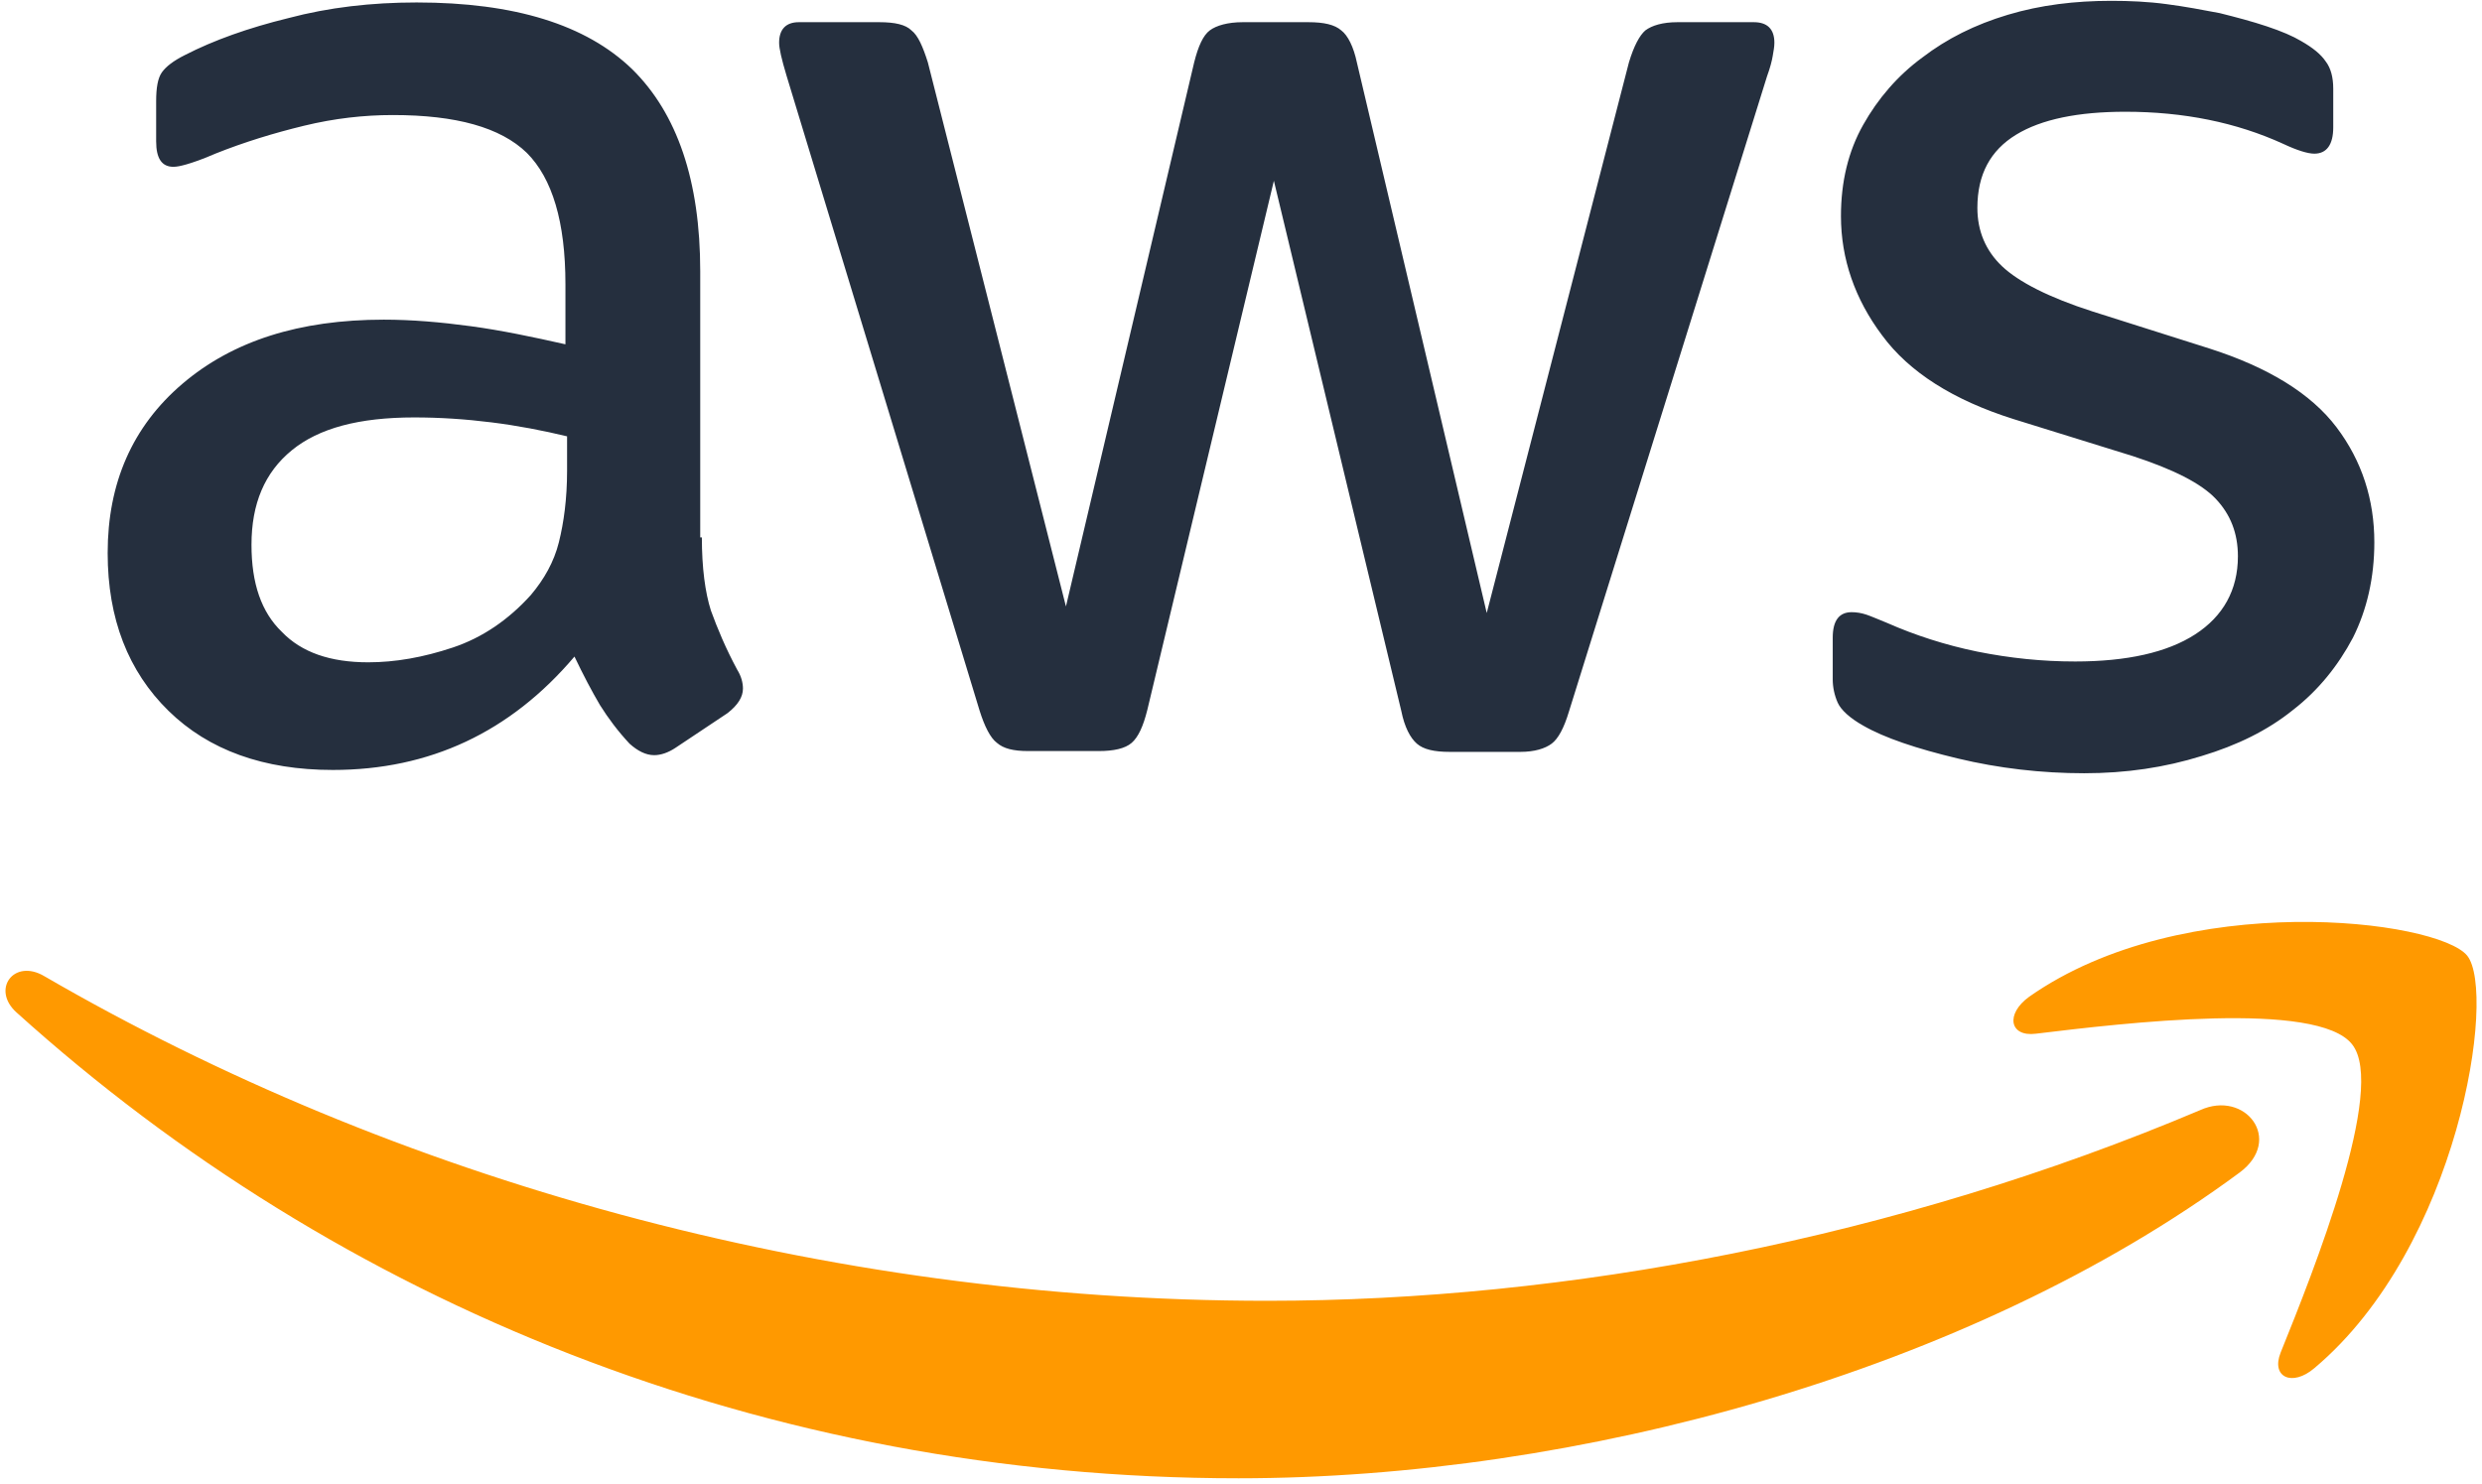
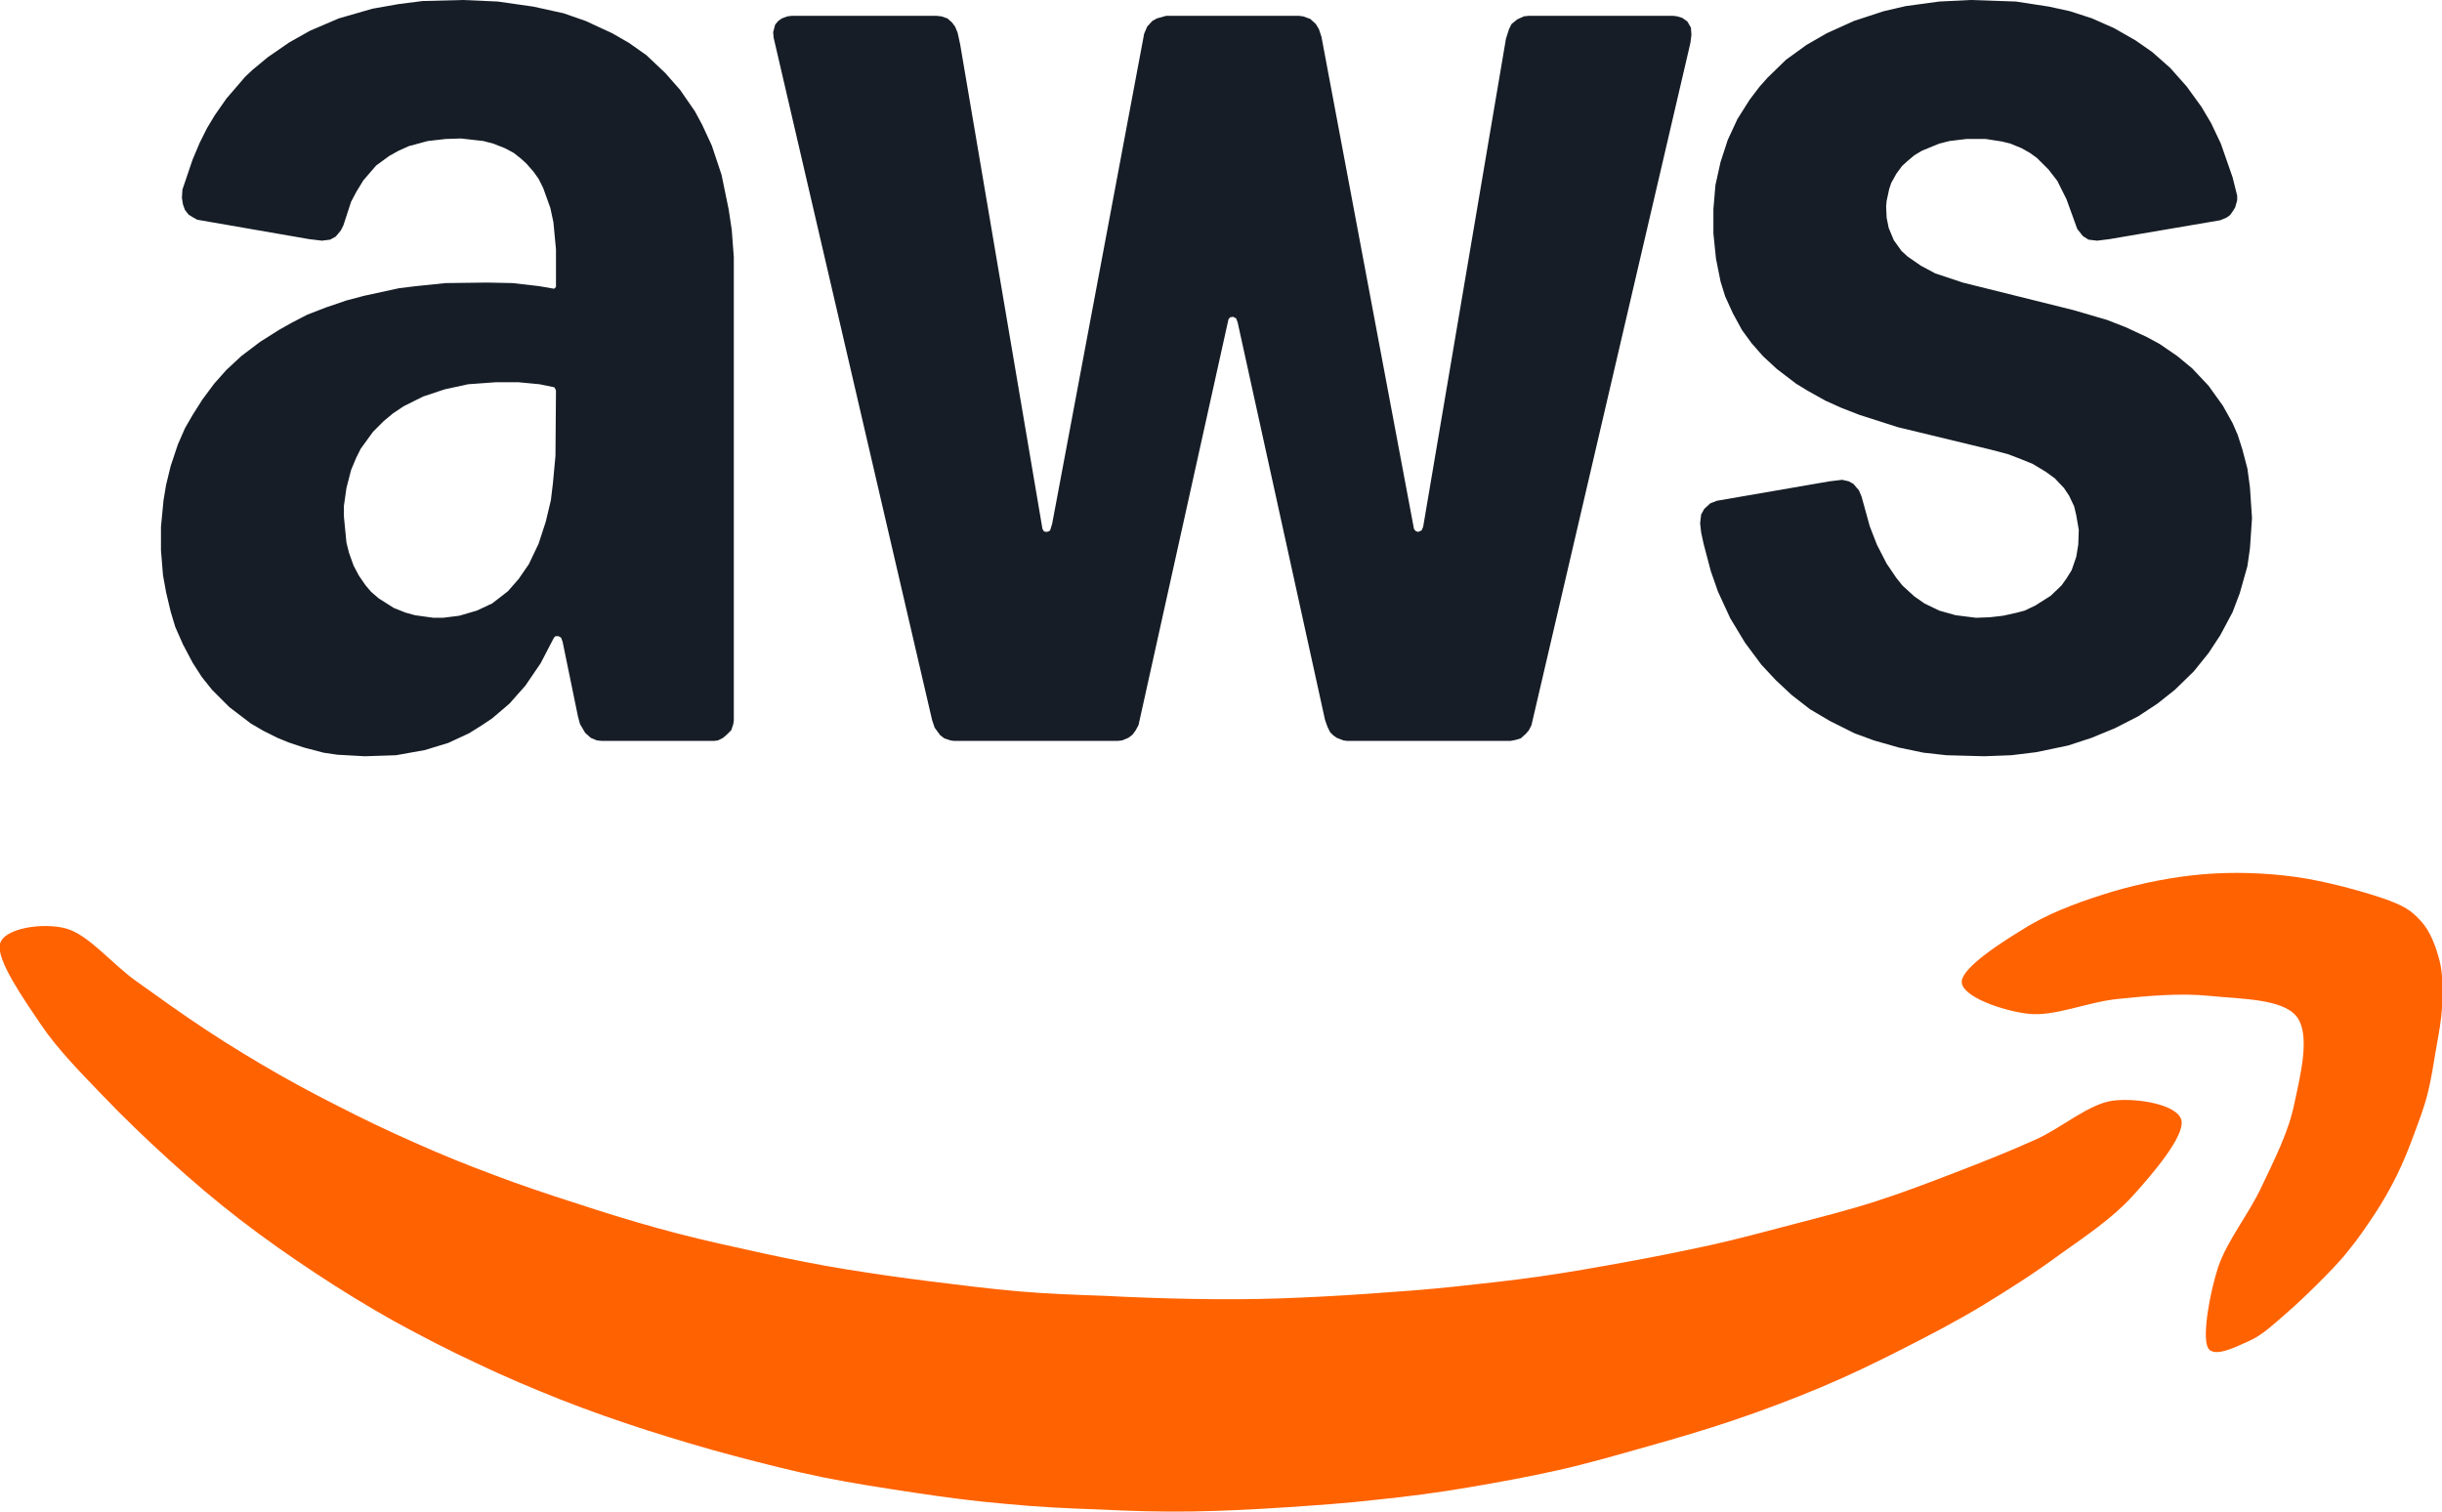
- <svg xmlns="http://www.w3.org/2000/svg" viewBox="0 0 256 153" preserveAspectRatio="xMidYMid" fill="#111111">
-   <g>
-     <path d="M72.392,55.438 C72.392,58.575 72.731,61.118 73.325,62.983 C74.003,64.848 74.85,66.882 76.037,69.086 C76.461,69.764 76.63,70.442 76.63,71.036 C76.63,71.883 76.122,72.731 75.02,73.579 L69.679,77.139 C68.917,77.648 68.154,77.902 67.475,77.902 C66.628,77.902 65.78,77.478 64.932,76.715 C63.746,75.444 62.728,74.087 61.881,72.731 C61.033,71.29 60.185,69.679 59.253,67.73 C52.641,75.528 44.334,79.428 34.331,79.428 C27.211,79.428 21.531,77.393 17.377,73.325 C13.224,69.256 11.105,63.83 11.105,57.049 C11.105,49.844 13.648,43.995 18.819,39.587 C23.989,35.179 30.856,32.975 39.587,32.975 C42.469,32.975 45.436,33.229 48.572,33.653 C51.709,34.077 54.93,34.755 58.321,35.518 L58.321,29.33 C58.321,22.887 56.964,18.395 54.336,15.767 C51.624,13.139 47.046,11.868 40.519,11.868 C37.552,11.868 34.501,12.207 31.364,12.97 C28.228,13.732 25.176,14.665 22.209,15.852 C20.853,16.445 19.836,16.784 19.242,16.954 C18.649,17.123 18.225,17.208 17.886,17.208 C16.699,17.208 16.106,16.36 16.106,14.58 L16.106,10.426 C16.106,9.07 16.275,8.053 16.699,7.46 C17.123,6.866 17.886,6.273 19.073,5.679 C22.04,4.154 25.6,2.882 29.754,1.865 C33.907,0.763 38.315,0.254 42.977,0.254 C53.065,0.254 60.44,2.543 65.187,7.121 C69.849,11.698 72.223,18.649 72.223,27.974 L72.223,55.438 L72.392,55.438 Z M37.976,68.323 C40.774,68.323 43.656,67.815 46.707,66.797 C49.759,65.78 52.472,63.915 54.76,61.372 C56.117,59.762 57.134,57.981 57.642,55.947 C58.151,53.913 58.49,51.454 58.49,48.572 L58.49,45.012 C56.032,44.419 53.404,43.91 50.691,43.571 C47.979,43.232 45.351,43.062 42.723,43.062 C37.044,43.062 32.89,44.164 30.093,46.453 C27.295,48.742 25.939,51.963 25.939,56.201 C25.939,60.185 26.956,63.152 29.075,65.187 C31.11,67.306 34.077,68.323 37.976,68.323 Z M106.045,77.478 C104.519,77.478 103.502,77.224 102.824,76.63 C102.146,76.122 101.552,74.935 101.044,73.325 L81.123,7.799 C80.615,6.103 80.36,5.001 80.36,4.408 C80.36,3.052 81.038,2.289 82.395,2.289 L90.702,2.289 C92.313,2.289 93.415,2.543 94.008,3.136 C94.686,3.645 95.195,4.832 95.703,6.442 L109.944,62.559 L123.168,6.442 C123.592,4.747 124.101,3.645 124.779,3.136 C125.457,2.628 126.644,2.289 128.17,2.289 L134.951,2.289 C136.562,2.289 137.664,2.543 138.342,3.136 C139.02,3.645 139.613,4.832 139.952,6.442 L153.346,63.237 L168.011,6.442 C168.519,4.747 169.113,3.645 169.706,3.136 C170.384,2.628 171.486,2.289 173.012,2.289 L180.895,2.289 C182.252,2.289 183.015,2.967 183.015,4.408 C183.015,4.832 182.93,5.256 182.845,5.764 C182.76,6.273 182.591,6.951 182.252,7.883 L161.823,73.409 C161.314,75.105 160.721,76.207 160.042,76.715 C159.364,77.224 158.262,77.563 156.821,77.563 L149.531,77.563 C147.921,77.563 146.819,77.309 146.14,76.715 C145.462,76.122 144.869,75.02 144.53,73.325 L131.391,18.649 L118.336,73.24 C117.913,74.935 117.404,76.037 116.726,76.63 C116.048,77.224 114.861,77.478 113.335,77.478 L106.045,77.478 Z M214.972,79.767 C210.564,79.767 206.156,79.258 201.918,78.241 C197.679,77.224 194.374,76.122 192.17,74.85 C190.813,74.087 189.881,73.24 189.542,72.477 C189.203,71.714 189.033,70.866 189.033,70.103 L189.033,65.78 C189.033,64 189.711,63.152 190.983,63.152 C191.491,63.152 192,63.237 192.509,63.407 C193.017,63.576 193.78,63.915 194.628,64.254 C197.51,65.526 200.646,66.543 203.952,67.221 C207.343,67.899 210.649,68.238 214.04,68.238 C219.38,68.238 223.534,67.306 226.416,65.441 C229.298,63.576 230.824,60.864 230.824,57.388 C230.824,55.015 230.061,53.065 228.535,51.454 C227.009,49.844 224.127,48.403 219.974,47.046 L207.682,43.232 C201.494,41.282 196.917,38.4 194.119,34.585 C191.322,30.856 189.881,26.702 189.881,22.294 C189.881,18.734 190.644,15.597 192.17,12.885 C193.695,10.172 195.73,7.799 198.273,5.934 C200.816,3.984 203.698,2.543 207.089,1.526 C210.479,0.509 214.04,0.085 217.77,0.085 C219.634,0.085 221.584,0.17 223.449,0.424 C225.399,0.678 227.179,1.017 228.959,1.356 C230.654,1.78 232.265,2.204 233.791,2.713 C235.317,3.221 236.503,3.73 237.351,4.238 C238.538,4.917 239.385,5.595 239.894,6.358 C240.403,7.036 240.657,7.968 240.657,9.155 L240.657,13.139 C240.657,14.919 239.979,15.852 238.707,15.852 C238.029,15.852 236.927,15.513 235.486,14.834 C230.654,12.63 225.229,11.528 219.211,11.528 C214.379,11.528 210.564,12.291 207.936,13.902 C205.309,15.513 203.952,17.971 203.952,21.446 C203.952,23.82 204.8,25.854 206.495,27.465 C208.191,29.075 211.327,30.686 215.82,32.127 L227.857,35.942 C233.96,37.891 238.368,40.604 240.996,44.079 C243.624,47.555 244.895,51.539 244.895,55.947 C244.895,59.592 244.132,62.898 242.691,65.78 C241.166,68.662 239.131,71.205 236.503,73.24 C233.875,75.359 230.739,76.885 227.094,77.987 C223.279,79.174 219.295,79.767 214.972,79.767 Z" fill="#252F3E" fill-rule="nonzero" />
-     <path d="M230.993,120.964 C203.105,141.563 162.585,152.498 127.746,152.498 C78.919,152.498 34.925,134.442 1.695,104.434 C-0.932,102.061 1.441,98.84 4.577,100.705 C40.519,121.558 84.853,134.188 130.713,134.188 C161.653,134.188 195.645,127.746 226.925,114.522 C231.587,112.403 235.571,117.574 230.993,120.964 Z M242.607,107.74 C239.046,103.163 219.041,105.536 209.971,106.638 C207.258,106.977 206.834,104.604 209.293,102.824 C225.229,91.634 251.423,94.856 254.474,98.585 C257.526,102.4 253.626,128.593 238.707,141.139 C236.419,143.089 234.215,142.072 235.232,139.528 C238.623,131.136 246.167,112.233 242.607,107.74 Z" fill="#FF9900" />
+ <svg xmlns="http://www.w3.org/2000/svg" viewBox="0 0 477.88 295.80">
+   <g fill="#161D26">
+     <path fill-rule="evenodd" d="M152.3 4.1l-0.6 0.7-0.4 1.5 0.1 1.1 31 133.5 0.5 1.5 1.1 1.5 0.8 0.6 1.2 0.4 0.7 0.1 32 0 0.9-0.1 1.2-0.5 0.8-0.6 0.6-0.8 0.6-1.1 17.6-79.4 0.3-0.4 0.6-0.1 0.6 0.3 0.3 0.8 17.1 77.8 0.5 1.4 0.5 1 0.6 0.6 0.7 0.5 1.3 0.5 0.7 0.1 32 0 1-0.2 1-0.3 1-0.9 0.6-0.7 0.5-1 31.1-133.5 0.2-1.6-0.1-1.4-0.7-1.2-1-0.7-1-0.3-0.7-0.1-28.4 0-0.9 0.1-1.3 0.6-1.1 0.9-0.5 1-0.6 1.9-16.2 95.5-0.3 0.7-0.7 0.3-0.5-0.2-0.3-0.4-18.1-96.3-0.5-1.5-0.6-1-1.1-1-1.4-0.5-0.8-0.1-26 0-1.8 0.5-0.9 0.5-1 1.1-0.6 1.4-18 95.9-0.4 1.3-0.3 0.2-0.4 0.1-0.5-0.1-0.3-0.5-16.1-94.8-0.5-2.3-0.5-1.2-0.6-0.8-0.9-0.8-1.2-0.4-0.9-0.1-28.4 0-0.8 0.1-1.1 0.4zM56.6 8.3l-4.2 2.9-2.9 2.4-1.5 1.4-3.7 4.3-2.3 3.3-1.5 2.5-1.4 2.8-1.4 3.3-2 5.9-0.1 1.6 0.2 1.3 0.4 1.1 0.7 0.9 0.8 0.5 0.9 0.5 21.9 3.8 2.5 0.3 1.6-0.2 1.1-0.6 1-1.2 0.5-1 1.5-4.6 1-1.9 1.4-2.3 2.5-2.9 2.6-1.9 1.8-1 2-0.9 3.7-1 3.5-0.4 3-0.1 4.4 0.5 1.9 0.5 2.3 0.9 1.7 0.9 1.4 1.1 1.1 1 1.4 1.6 1 1.4 0.9 1.8 1.4 3.9 0.6 2.8 0.5 5.3 0 7.3-0.2 0.3-0.2 0.1-2.9-0.5-5.2-0.6-5-0.1-8.1 0.1-5.8 0.6-3.3 0.4-6.9 1.5-3.4 0.9-4.1 1.4-3.6 1.4-2.9 1.5-2.5 1.4-3.8 2.4-3.7 2.8-2.9 2.7-2.4 2.7-2.3 3.1-1.9 3-1.5 2.6-1.4 3.2-1.4 4.2-0.9 3.7-0.5 3-0.5 5.2 0 4.6 0.4 4.9 0.6 3.3 0.9 3.8 0.9 3 1.5 3.4 1.9 3.6 1.8 2.8 2 2.5 3.4 3.4 4.2 3.2 2.4 1.4 2.8 1.4 2.2 0.9 3 1 3.8 1 2.7 0.4 5.4 0.3 6.1-0.2 5.6-1 4.6-1.4 4.1-1.9 2.4-1.5 2.1-1.4 3.4-2.9 3.1-3.5 3-4.4 2.6-5 0.3-0.3 0.6 0 0.5 0.3 0.3 0.8 3 14.6 0.4 1.5 1 1.7 1.1 1 1.2 0.5 1 0.1 21.9 0 0.8-0.1 1-0.5 0.8-0.7 0.8-0.8 0.4-1.2 0.1-0.7 0-90.7-0.4-5.3-0.6-4-1.4-6.8-1.9-5.7-1.9-4.1-1.4-2.6-2.9-4.2-2.9-3.3-3.7-3.5-3.4-2.4-3.3-1.9-5.2-2.4-4.3-1.5-5.9-1.3-7-1-6.8-0.3-7.9 0.2-4.7 0.6-5.1 0.9-6.6 1.9-5.6 2.4zM385.6 0l-6.1 0.3-6.6 0.9-4.3 1-5.8 1.9-5.3 2.4-4 2.3-4 2.9-3.6 3.5-1.6 1.8-1.9 2.5-2.4 3.8-1.9 4.1-1.4 4.3-1 4.5-0.4 4.7 0 4.8 0.5 4.9 0.9 4.5 0.9 2.9 1.5 3.3 1.8 3.3 1.9 2.6 2.2 2.5 2.7 2.5 3.8 2.9 2.3 1.4 3.4 1.9 3.1 1.4 3.6 1.4 7.5 2.4 18.2 4.4 3.4 0.9 2.6 1 2.2 0.9 2.5 1.5 1.8 1.3 1.8 1.9 1 1.5 1 2.1 0.4 1.7 0.5 2.9-0.1 2.9-0.4 2.4-0.9 2.6-1 1.6-1 1.4-2.1 2-3 1.9-2.1 1-1.5 0.4-2.7 0.6-2.6 0.3-2.7 0.1-4-0.5-3.2-0.9-2.9-1.4-2-1.4-2.3-2.1-1.2-1.5-1.9-2.8-1.9-3.7-1.4-3.6-1.6-5.8-0.5-1.2-1.1-1.3-0.9-0.5-1.3-0.3-2.5 0.3-22 3.8-1.3 0.5-1.2 1.1-0.6 1.1-0.2 1.7 0.2 1.8 0.5 2.3 1.4 5.3 1.4 4 2.4 5.2 2.9 4.8 3.2 4.3 2.8 3 3.1 2.9 3.6 2.8 3.9 2.3 4.8 2.4 3.8 1.4 4.9 1.4 4.8 1 4.5 0.5 7.4 0.2 5.3-0.2 4.9-0.6 6.2-1.3 4.6-1.5 4.6-1.9 4.5-2.3 3.8-2.5 3.4-2.7 3.7-3.6 2.9-3.6 2.3-3.5 2.4-4.5 1.4-3.7 1.5-5.3 0.5-3.5 0.4-5.9-0.4-6-0.5-3.7-1-3.8-0.9-2.8-1-2.3-1.9-3.4-2.8-3.9-3.2-3.4-2.9-2.4-3.5-2.4-2.6-1.4-4.1-1.9-3.6-1.4-6.5-1.9-21.7-5.4-5.4-1.8-2.8-1.5-2.6-1.8-1.2-1.1-1.5-2.1-1-2.4-0.4-2-0.1-2.2 0.1-1.1 0.5-2.3 0.4-1.2 1-1.8 1.1-1.5 1.1-1 1.3-1.1 1.5-0.9 3.4-1.4 2-0.5 3.3-0.4 3.8 0 3.2 0.5 1.6 0.4 2.2 0.9 1.6 0.9 1.4 1 2.3 2.3 1.7 2.2 1.8 3.6 2.1 5.8 1.1 1.4 1.1 0.7 1.7 0.2 2.4-0.3 21.7-3.7 1.2-0.5 0.7-0.5 0.5-0.7 0.5-0.8 0.4-1.4 0-0.9-0.9-3.6-2.3-6.6-1.9-4-1.9-3.2-2.9-4-3.2-3.6-3.5-3.1-3.3-2.3-4.2-2.4-4.3-1.9-4.3-1.4-4.1-0.9-6.5-1zM108.5 75.8l0.3 0.6-0.1 12.8-0.5 5.4-0.4 3.3-1 4.2-1.4 4.3-1.9 4-2 2.9-2.1 2.4-1.8 1.4-1.3 1-3 1.4-3.4 1-3.2 0.4-1.9 0-3.6-0.5-1.8-0.5-2.3-0.9-3-1.9-1.5-1.3-1.1-1.3-1.3-1.9-1-1.9-0.9-2.5-0.5-2-0.5-5.1 0-2.1 0.5-3.5 0.9-3.5 1-2.4 0.9-1.8 2.4-3.3 2.1-2.1 1.8-1.5 2.1-1.4 3.8-1.9 4.2-1.4 4.6-1 5.5-0.4 4.3 0 4.2 0.4z" />
+   </g>
+   <g fill="#FF6200">
+     <path d="M0 184.7C0.8 181.6 8.5 180.5 12.9 181.7C17.3 182.9 21.9 188.6 26.5 191.9C31.1 195.2 35.7 198.5 40.4 201.6C45.1 204.7 49.9 207.6 54.8 210.4C59.7 213.2 64.8 215.8 69.8 218.3C74.8 220.8 79.9 223.1 85 225.3C90.1 227.5 95.4 229.5 100.6 231.4C105.9 233.3 111.2 235 116.5 236.7C121.8 238.4 127.2 240 132.6 241.4C138 242.8 143.5 244 149 245.2C154.5 246.4 160 247.5 165.5 248.4C171.1 249.3 176.7 250.1 182.3 250.8C187.9 251.5 193.5 252.2 199.1 252.7C204.8 253.2 210.5 253.4 216.2 253.6C221.9 253.9 227.6 254.1 233.3 254.2C239 254.3 244.8 254.3 250.5 254.1C256.2 253.9 261.9 253.6 267.6 253.2C273.3 252.8 279 252.4 284.6 251.8C290.2 251.2 295.8 250.6 301.4 249.8C307 249 312.6 248 318.1 247C323.6 246 329.1 244.9 334.6 243.7C340.1 242.5 345.5 241 350.9 239.6C356.3 238.2 361.8 236.8 367.1 235.1C372.4 233.4 377.6 231.4 382.8 229.4C388 227.4 393.3 225.3 398.4 223C403.5 220.7 408.8 216 413.5 215.4C418.3 214.8 426.3 216.2 426.9 219.3C427.5 222.4 421.3 229.7 417.3 234.1C413.3 238.5 408 242 403.1 245.5C398.2 249.1 393.2 252.3 388.1 255.4C383 258.5 377.6 261.3 372.3 264C367 266.7 361.6 269.3 356.1 271.6C350.6 273.9 345 276 339.4 277.9C333.8 279.8 328 281.5 322.3 283.1C316.6 284.7 310.8 286.4 305 287.7C299.2 289 293.2 290.1 287.3 291.1C281.4 292.1 275.4 292.9 269.4 293.5C263.4 294.2 257.4 294.6 251.4 295C245.4 295.4 239.3 295.7 233.2 295.8C227.1 295.9 221 295.7 214.9 295.4C208.8 295.2 202.7 294.9 196.7 294.3C190.7 293.8 184.8 293 178.8 292.1C172.9 291.2 166.9 290.3 161 289.1C155.1 287.9 149.3 286.4 143.6 284.9C137.9 283.4 132.3 281.7 126.6 279.9C121 278.1 115.3 276.1 109.7 273.9C104.2 271.7 98.7 269.4 93.3 266.8C87.9 264.3 82.5 261.5 77.2 258.6C72 255.7 66.8 252.5 61.8 249.2C56.8 245.9 51.8 242.4 47 238.7C42.2 235 37.6 231.1 33.1 227C28.6 222.9 24.2 218.7 20 214.3C15.8 209.9 11.3 205.4 8 200.5C4.7 195.6 -0.8 187.8 0 184.7ZM466.3 175.8C470.4 177.2 471.9 178.2 473.7 180.2C475.6 182.2 476.7 185.3 477.4 188C478.1 190.8 478 193.8 477.9 196.7C477.8 199.6 477.2 202.5 476.7 205.4C476.2 208.3 475.8 211.1 475.1 213.9C474.4 216.7 473.4 219.3 472.4 222C471.4 224.7 470.3 227.5 469 230.1C467.7 232.7 466.3 235.2 464.7 237.6C463.1 240 461.5 242.4 459.6 244.7C457.8 247 455.7 249.1 453.6 251.2C451.5 253.3 449.4 255.3 447.2 257.2C445 259.1 442.7 261.3 440.2 262.4C437.7 263.5 433 266 432 263.6C431 261.2 432.4 253.1 434.1 247.9C435.9 242.7 440 237.7 442.5 232.4C445 227.1 447.9 221.5 449 215.9C450.2 210.3 452.2 202.4 449.4 198.9C446.6 195.4 438.2 195.5 432.4 194.9C426.6 194.3 420.3 194.9 414.4 195.5C408.5 196.1 402 199 396.9 198.4C391.8 197.8 383.8 195 383.9 192.1C384 189.2 392.3 184 397.3 181C402.3 178.1 408.1 176.1 413.7 174.4C419.3 172.8 425.2 171.6 431.1 171.1C437 170.6 443.2 170.8 449.1 171.6C455 172.4 462.2 174.4 466.3 175.8Z" />
  </g>
</svg>
